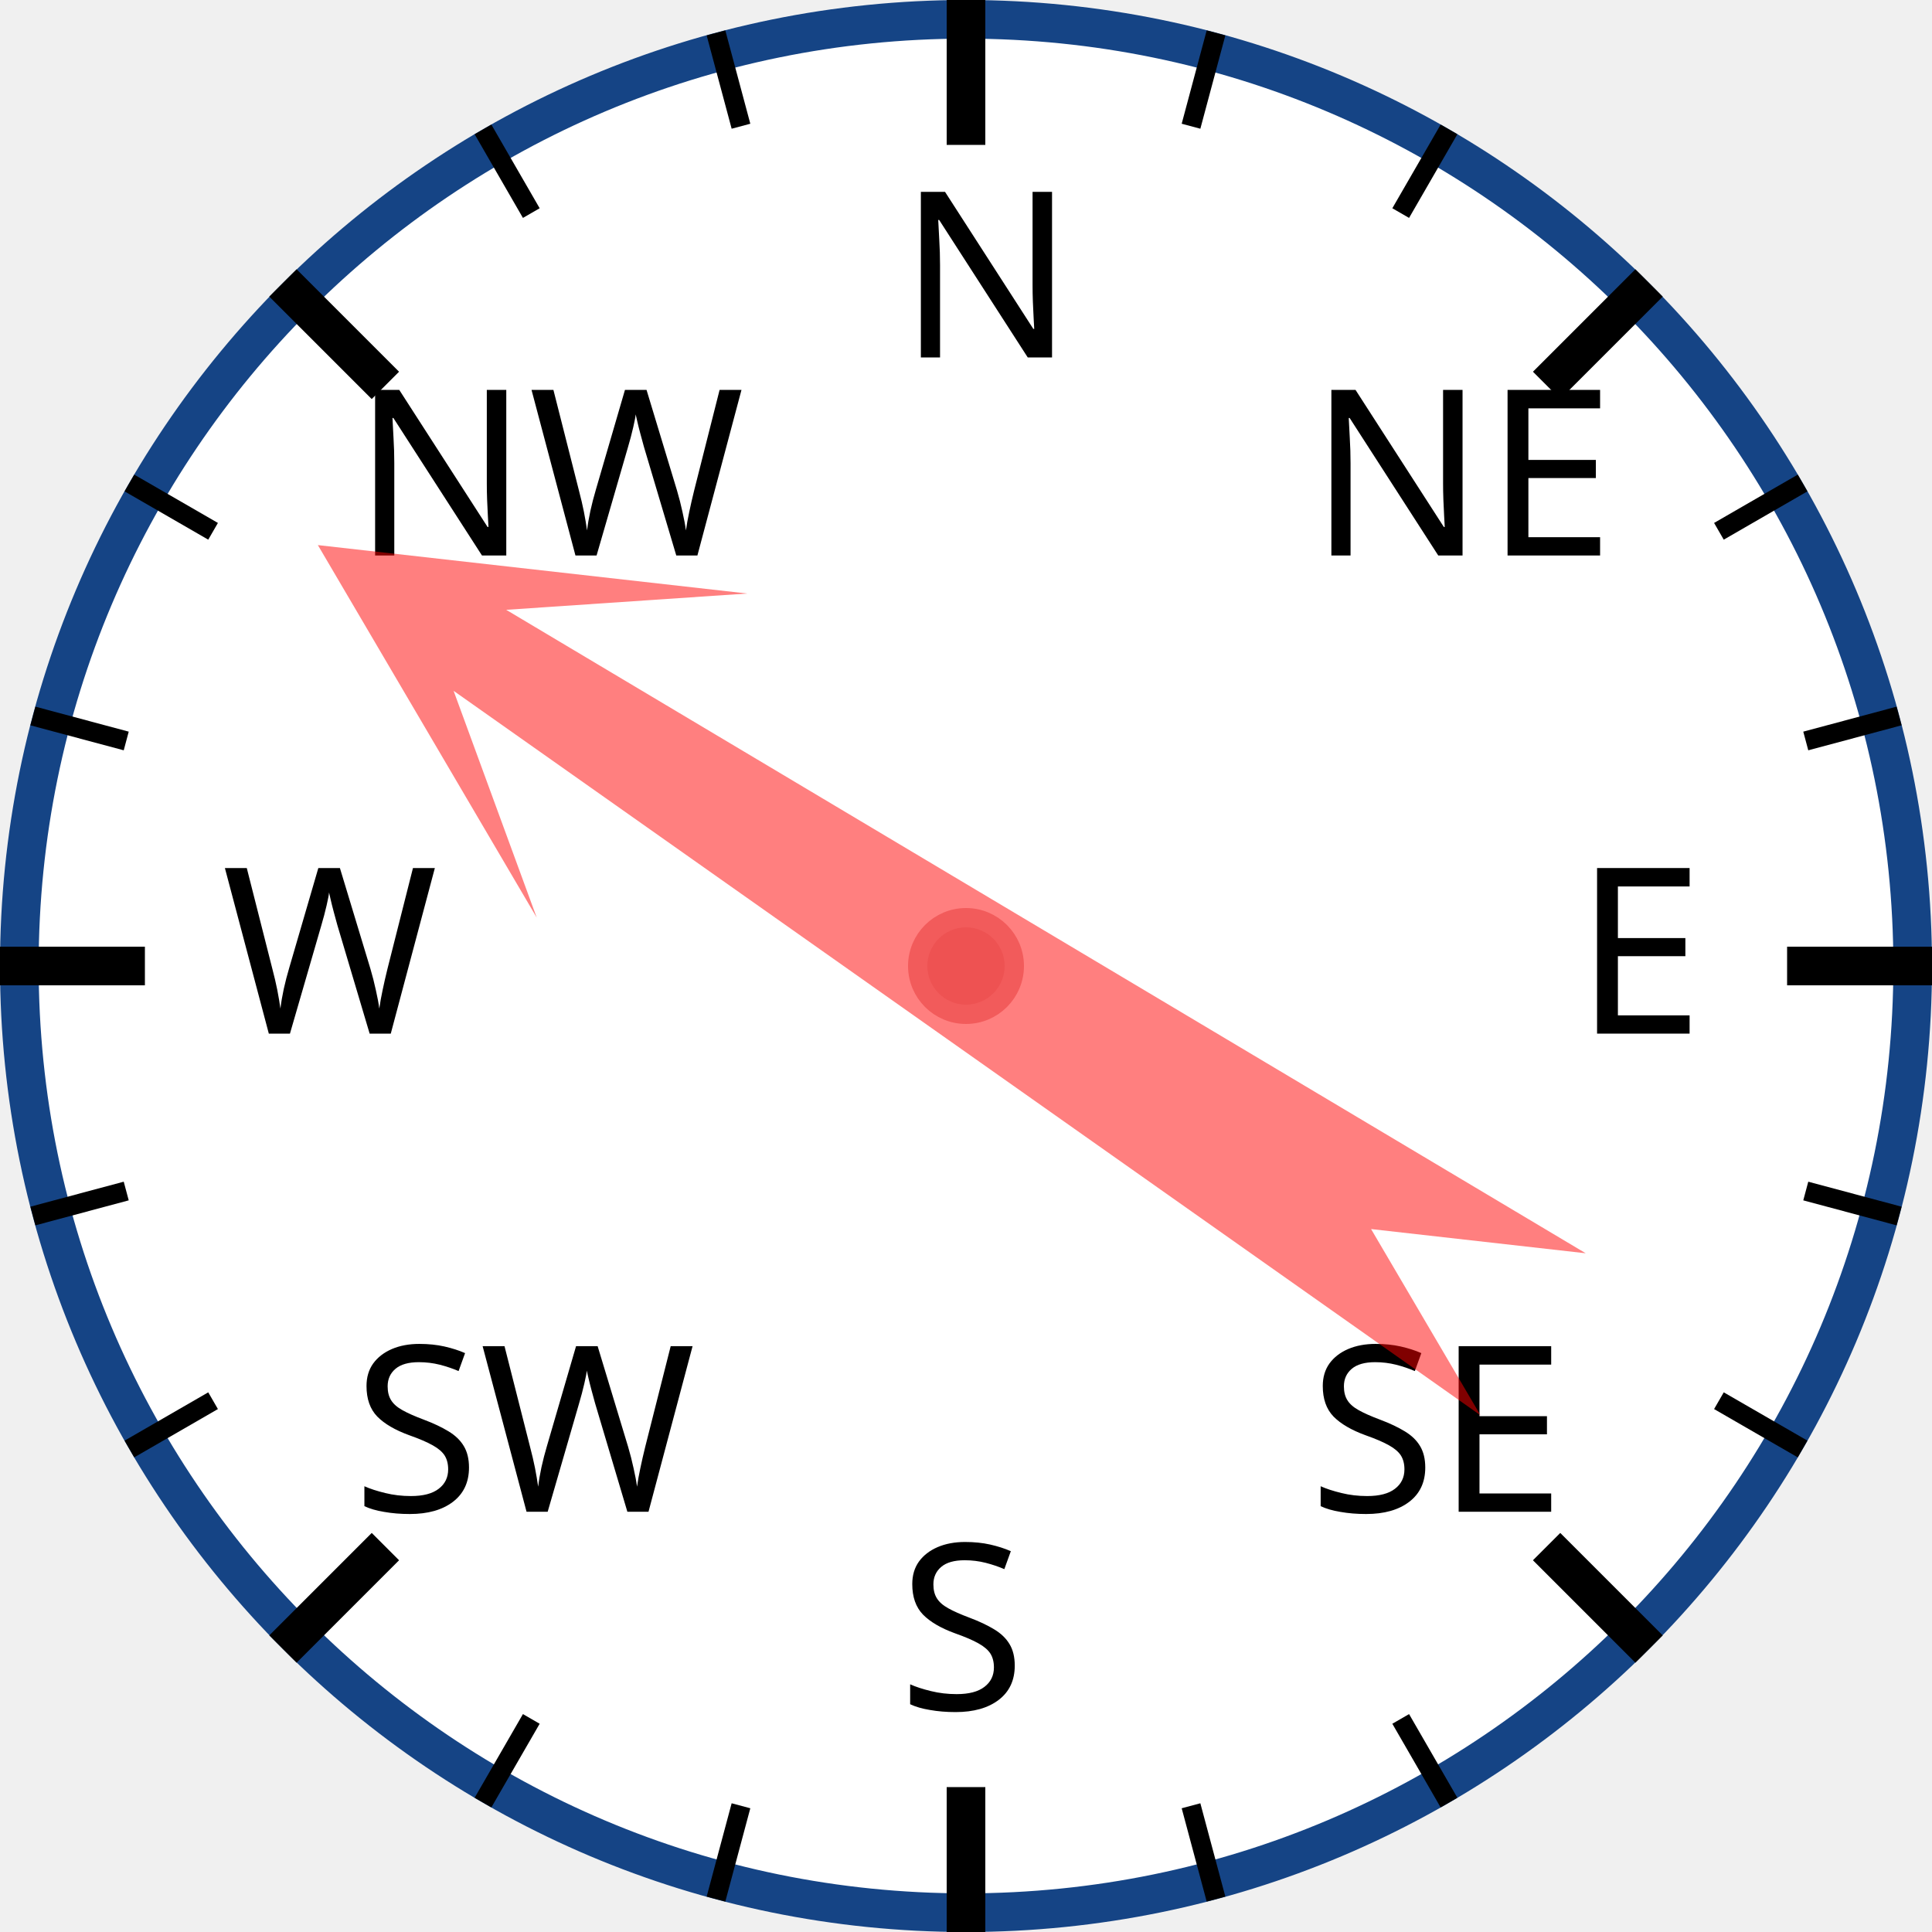
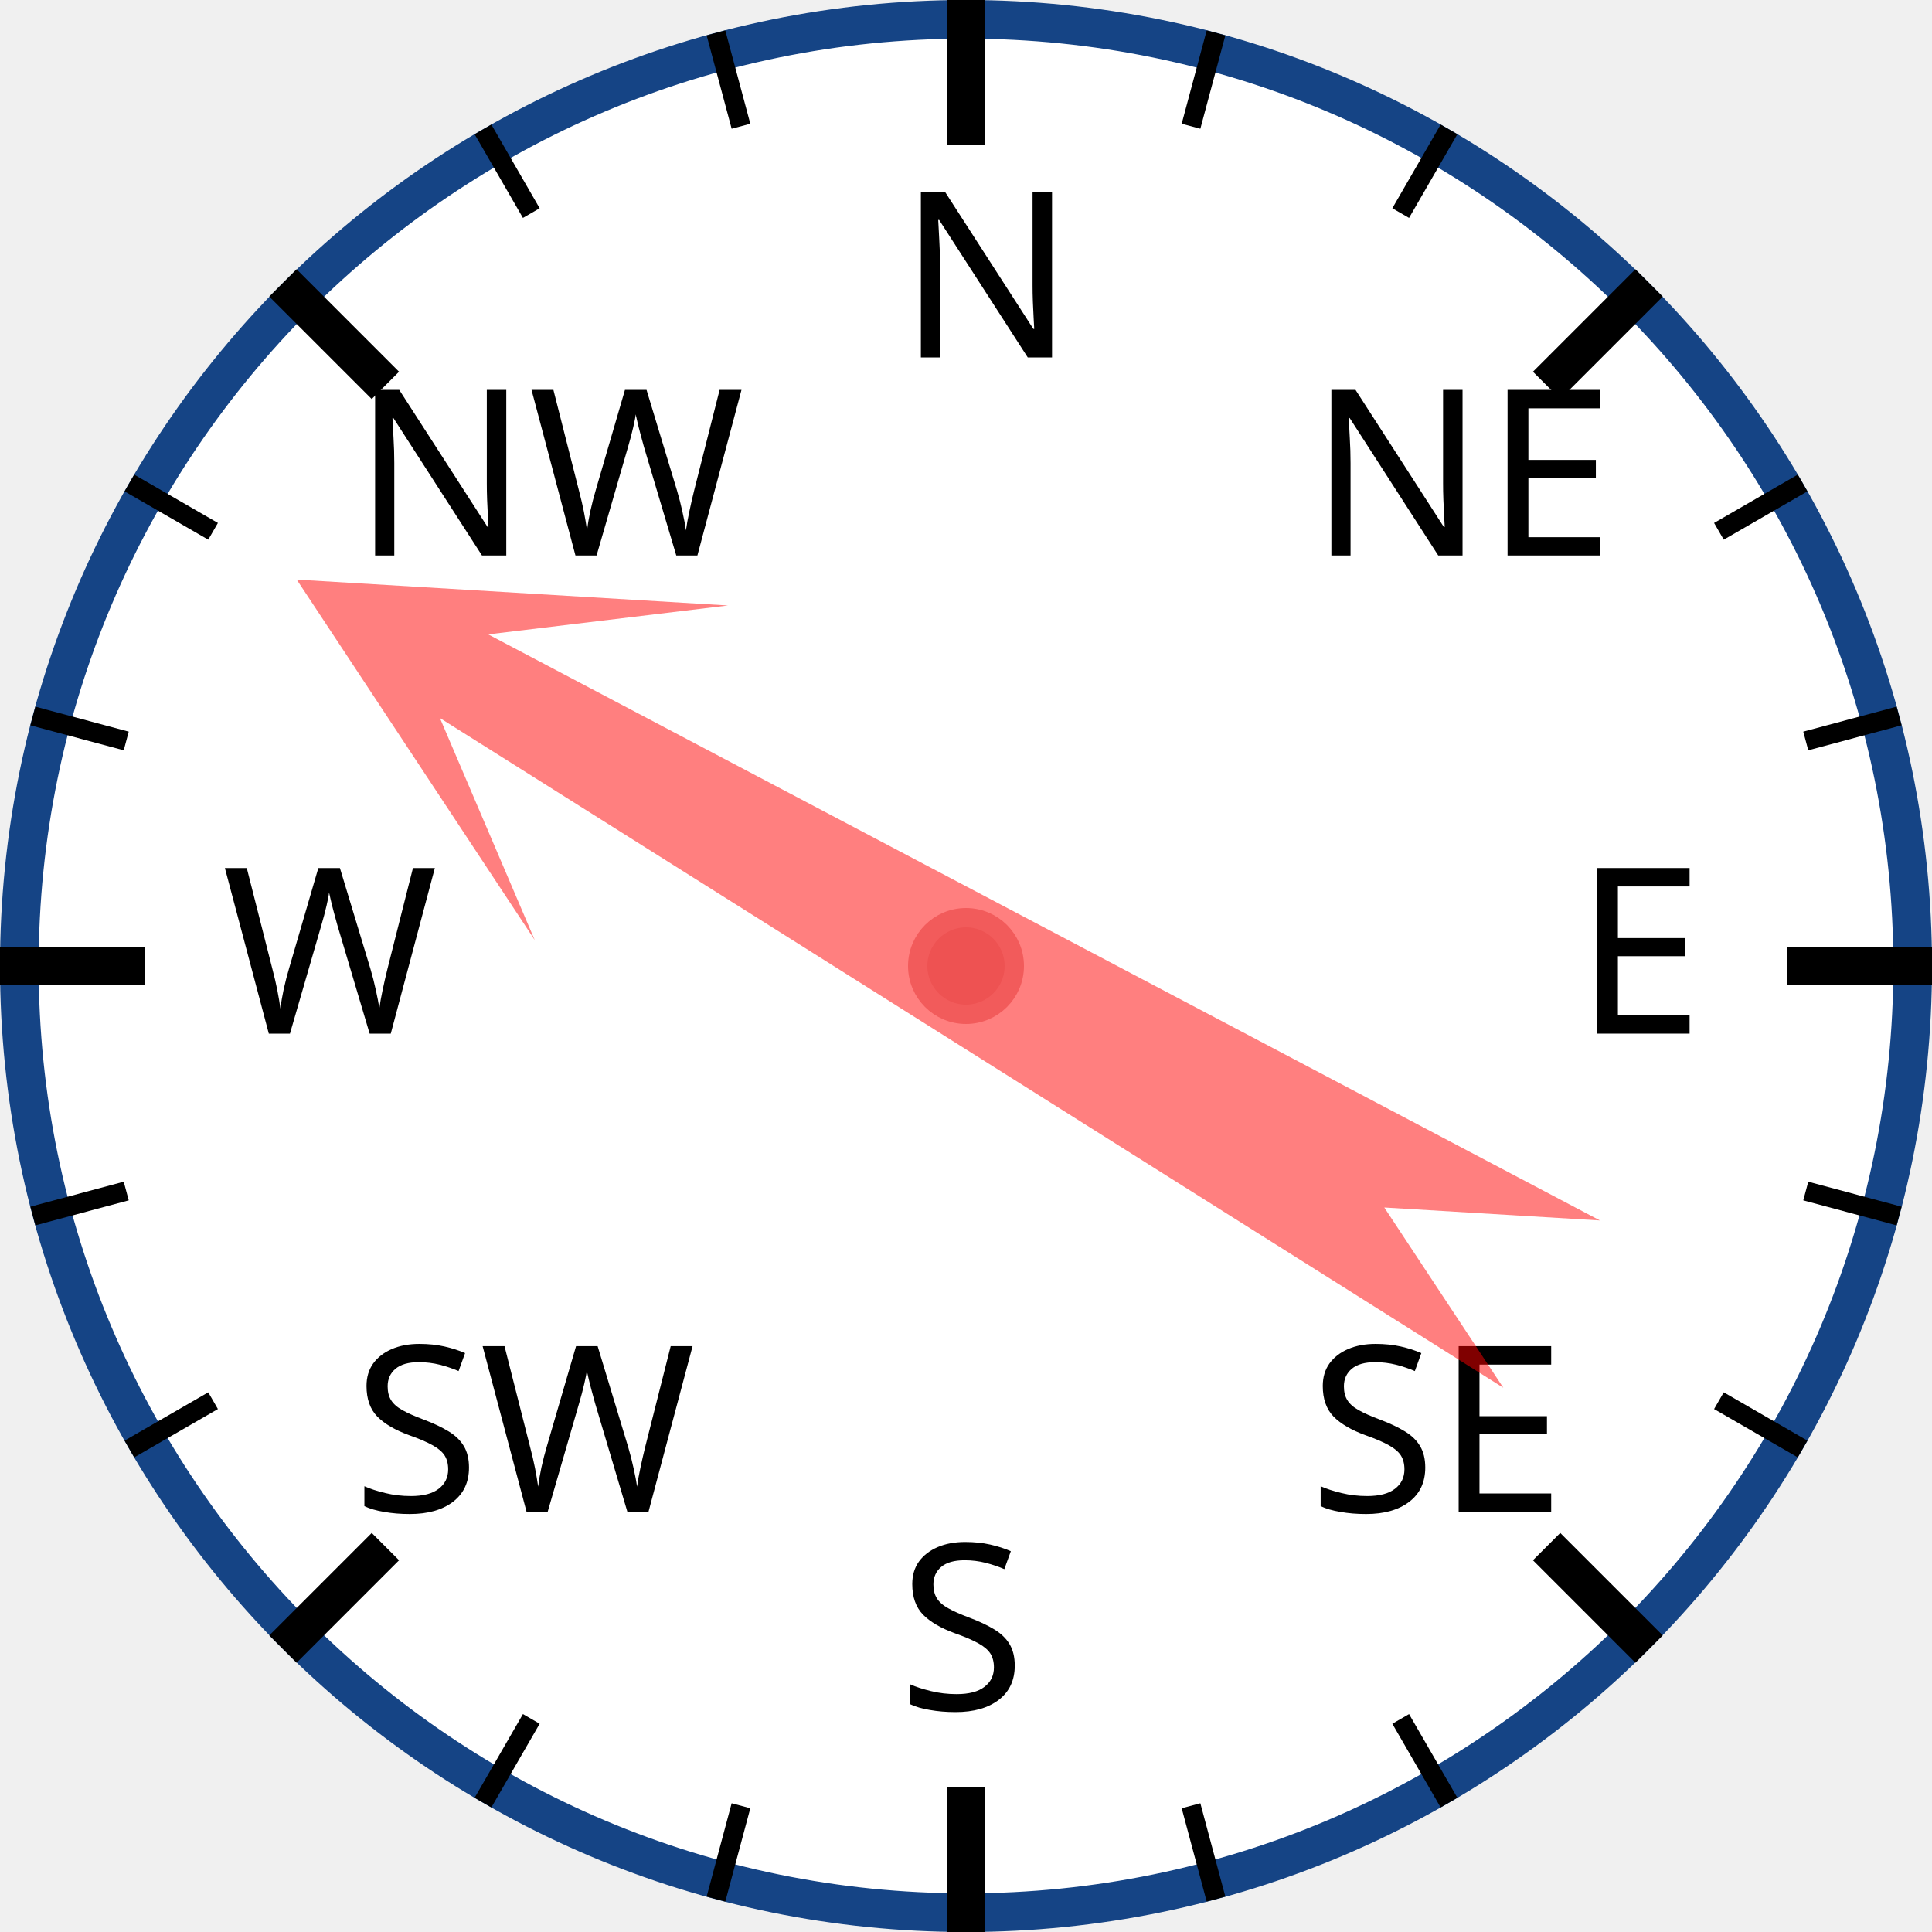
<svg xmlns="http://www.w3.org/2000/svg" width="120px" height="120px" viewBox="0 0 200 200">
  <circle cx="100" cy="100" r="98" style="fill: white; stroke: #154485; stroke-width: 4;" />
  <text x="93.0" y="37.0" style="font-family: sans-serif; font-size: 18pt;">N</text>
  <line x1="100.0" y1="0.0" x2="100.0" y2="15.0" style="stroke: black; stroke-width: 4;" />
  <line x1="74.118" y1="3.407" x2="76.706" y2="13.067" style="stroke: black; stroke-width: 2;" />
  <line x1="50" y1="13.397" x2="55" y2="22.058" style="stroke: black; stroke-width: 2;" />
  <text x="36.503" y="57.503" style="font-family: sans-serif; font-size: 18pt;">NW</text>
  <line x1="29.289" y1="29.289" x2="39.896" y2="39.896" style="stroke: black; stroke-width: 4;" />
  <line x1="13.397" y1="50" x2="22.058" y2="55" style="stroke: black; stroke-width: 2;" />
  <line x1="3.407" y1="74.118" x2="13.067" y2="76.706" style="stroke: black; stroke-width: 2;" />
  <text x="23.0" y="107.0" style="font-family: sans-serif; font-size: 18pt;">W</text>
  <line x1="0.0" y1="100.0" x2="15.0" y2="100.0" style="stroke: black; stroke-width: 4;" />
  <line x1="3.407" y1="125.882" x2="13.067" y2="123.294" style="stroke: black; stroke-width: 2;" />
  <line x1="13.397" y1="150" x2="22.058" y2="145" style="stroke: black; stroke-width: 2;" />
  <text x="36.503" y="156.497" style="font-family: sans-serif; font-size: 18pt;">SW</text>
  <line x1="29.289" y1="170.711" x2="39.896" y2="160.104" style="stroke: black; stroke-width: 4;" />
  <line x1="50" y1="186.603" x2="55" y2="177.942" style="stroke: black; stroke-width: 2;" />
  <line x1="74.118" y1="196.593" x2="76.706" y2="186.933" style="stroke: black; stroke-width: 2;" />
  <text x="93" y="177.0" style="font-family: sans-serif; font-size: 18pt;">S</text>
  <line x1="100" y1="200.0" x2="100" y2="185.0" style="stroke: black; stroke-width: 4;" />
  <line x1="125.882" y1="196.593" x2="123.294" y2="186.933" style="stroke: black; stroke-width: 2;" />
  <line x1="150.0" y1="186.603" x2="145.0" y2="177.942" style="stroke: black; stroke-width: 2;" />
  <text x="135.497" y="156.497" style="font-family: sans-serif; font-size: 18pt;">SE</text>
  <line x1="170.711" y1="170.711" x2="160.104" y2="160.104" style="stroke: black; stroke-width: 4;" />
  <line x1="186.603" y1="150" x2="177.942" y2="145" style="stroke: black; stroke-width: 2;" />
  <line x1="196.593" y1="125.882" x2="186.933" y2="123.294" style="stroke: black; stroke-width: 2;" />
  <text x="163.0" y="107" style="font-family: sans-serif; font-size: 18pt;">E</text>
  <line x1="200.0" y1="100" x2="185.0" y2="100" style="stroke: black; stroke-width: 4;" />
  <line x1="196.593" y1="74.118" x2="186.933" y2="76.706" style="stroke: black; stroke-width: 2;" />
  <line x1="186.603" y1="50" x2="177.942" y2="55" style="stroke: black; stroke-width: 2;" />
  <text x="135.497" y="57.503" style="font-family: sans-serif; font-size: 18pt;">NE</text>
  <line x1="170.711" y1="29.289" x2="160.104" y2="39.896" style="stroke: black; stroke-width: 4;" />
  <line x1="150" y1="13.397" x2="145" y2="22.058" style="stroke: black; stroke-width: 2;" />
  <line x1="125.882" y1="3.407" x2="123.294" y2="13.067" style="stroke: black; stroke-width: 2;" />
-   <polygon points="100 20 120 60 105 40 110 170 100 150 90 170 95 40 80 60" style="fill: red; fill-opacity: 0.5;" transform="rotate(303,100,100)" />
+   <polygon points="100 20 120 60 105 40 110 170 100 150 90 170 95 40 80 60" style="fill: red; fill-opacity: 0.5;" transform="rotate(300,100,100)" />
  <circle cx="100" cy="100" r="5" style="fill: #EE5252; stroke: #F25B5B; stroke-width: 2;" />
</svg>
